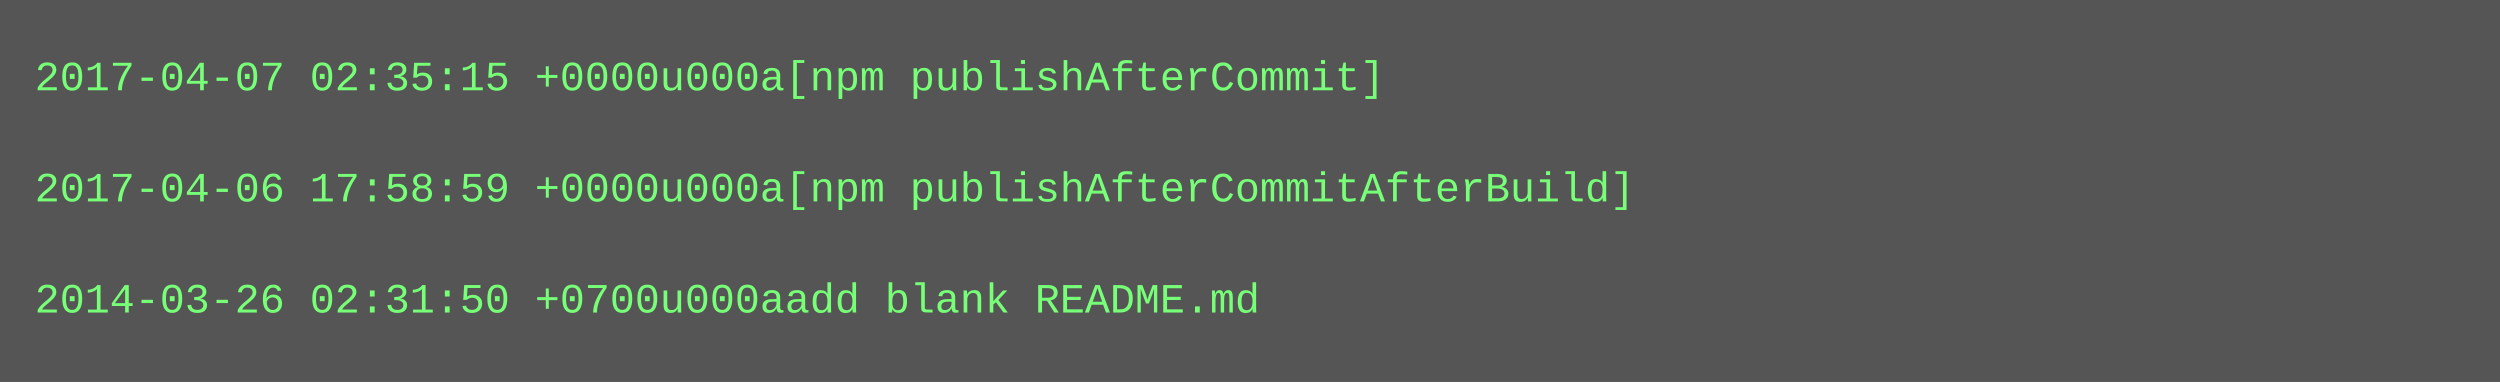
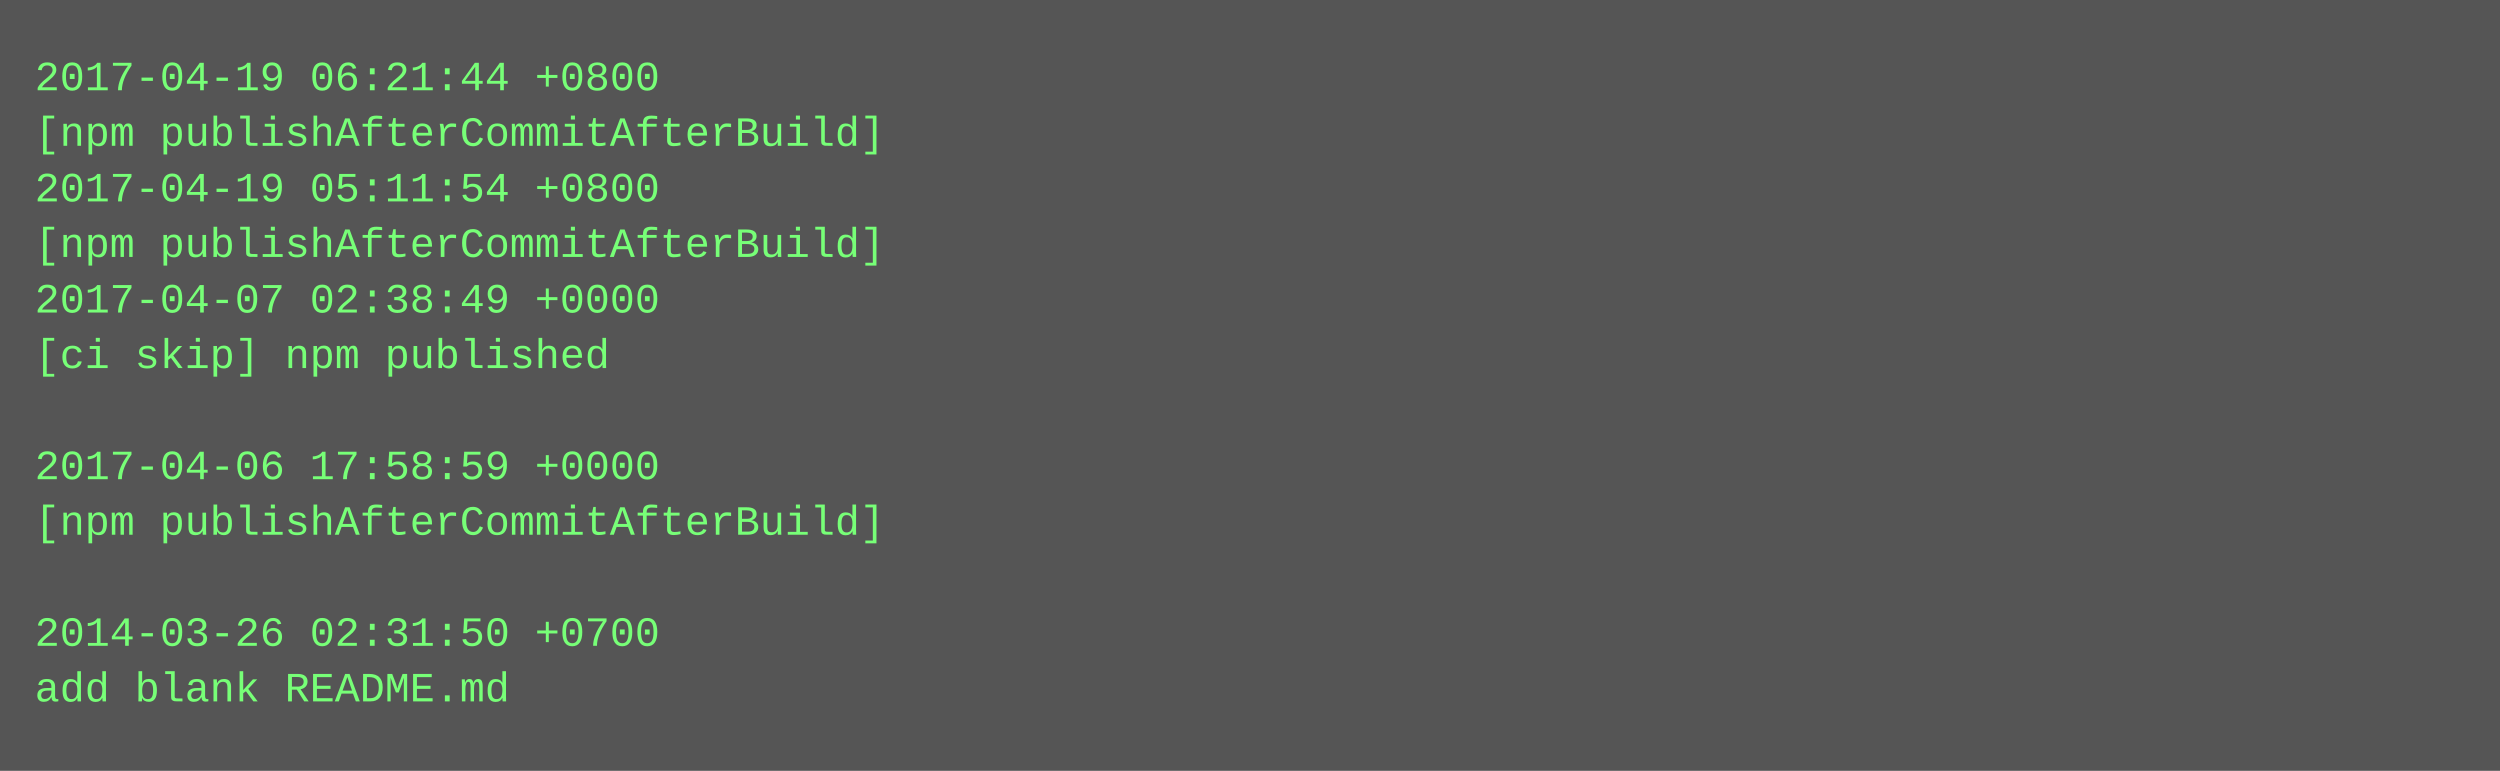
- <svg xmlns="http://www.w3.org/2000/svg" height="110" width="720">
-   <rect height="110" fill="#555" width="720" />
+ <svg xmlns="http://www.w3.org/2000/svg" height="222" width="720">
+   <rect height="222" fill="#555" width="720" />
  <text fill="#7f7" font-family="Courier New" font-size="12" xml:space="preserve">
-     <tspan x="10" y="26">2017-04-07 02:35:15 +0000u000a[npm publishAfterCommit]</tspan>
-     <tspan x="10" y="42" />
-     <tspan x="10" y="58">2017-04-06 17:58:59 +0000u000a[npm publishAfterCommitAfterBuild]</tspan>
-     <tspan x="10" y="74" />
-     <tspan x="10" y="90">2014-03-26 02:31:50 +0700u000aadd blank README.md</tspan>
+     <tspan x="10" y="26">2017-04-19 06:21:44 +0800</tspan>
+     <tspan x="10" y="42">[npm publishAfterCommitAfterBuild]</tspan>
+     <tspan x="10" y="58">2017-04-19 05:11:54 +0800</tspan>
+     <tspan x="10" y="74">[npm publishAfterCommitAfterBuild]</tspan>
+     <tspan x="10" y="90">2017-04-07 02:38:49 +0000</tspan>
+     <tspan x="10" y="106">[ci skip] npm published</tspan>
+     <tspan x="10" y="122" />
+     <tspan x="10" y="138">2017-04-06 17:58:59 +0000</tspan>
+     <tspan x="10" y="154">[npm publishAfterCommitAfterBuild]</tspan>
+     <tspan x="10" y="170" />
+     <tspan x="10" y="186">2014-03-26 02:31:50 +0700</tspan>
+     <tspan x="10" y="202">add blank README.md</tspan>
  </text>
</svg>
